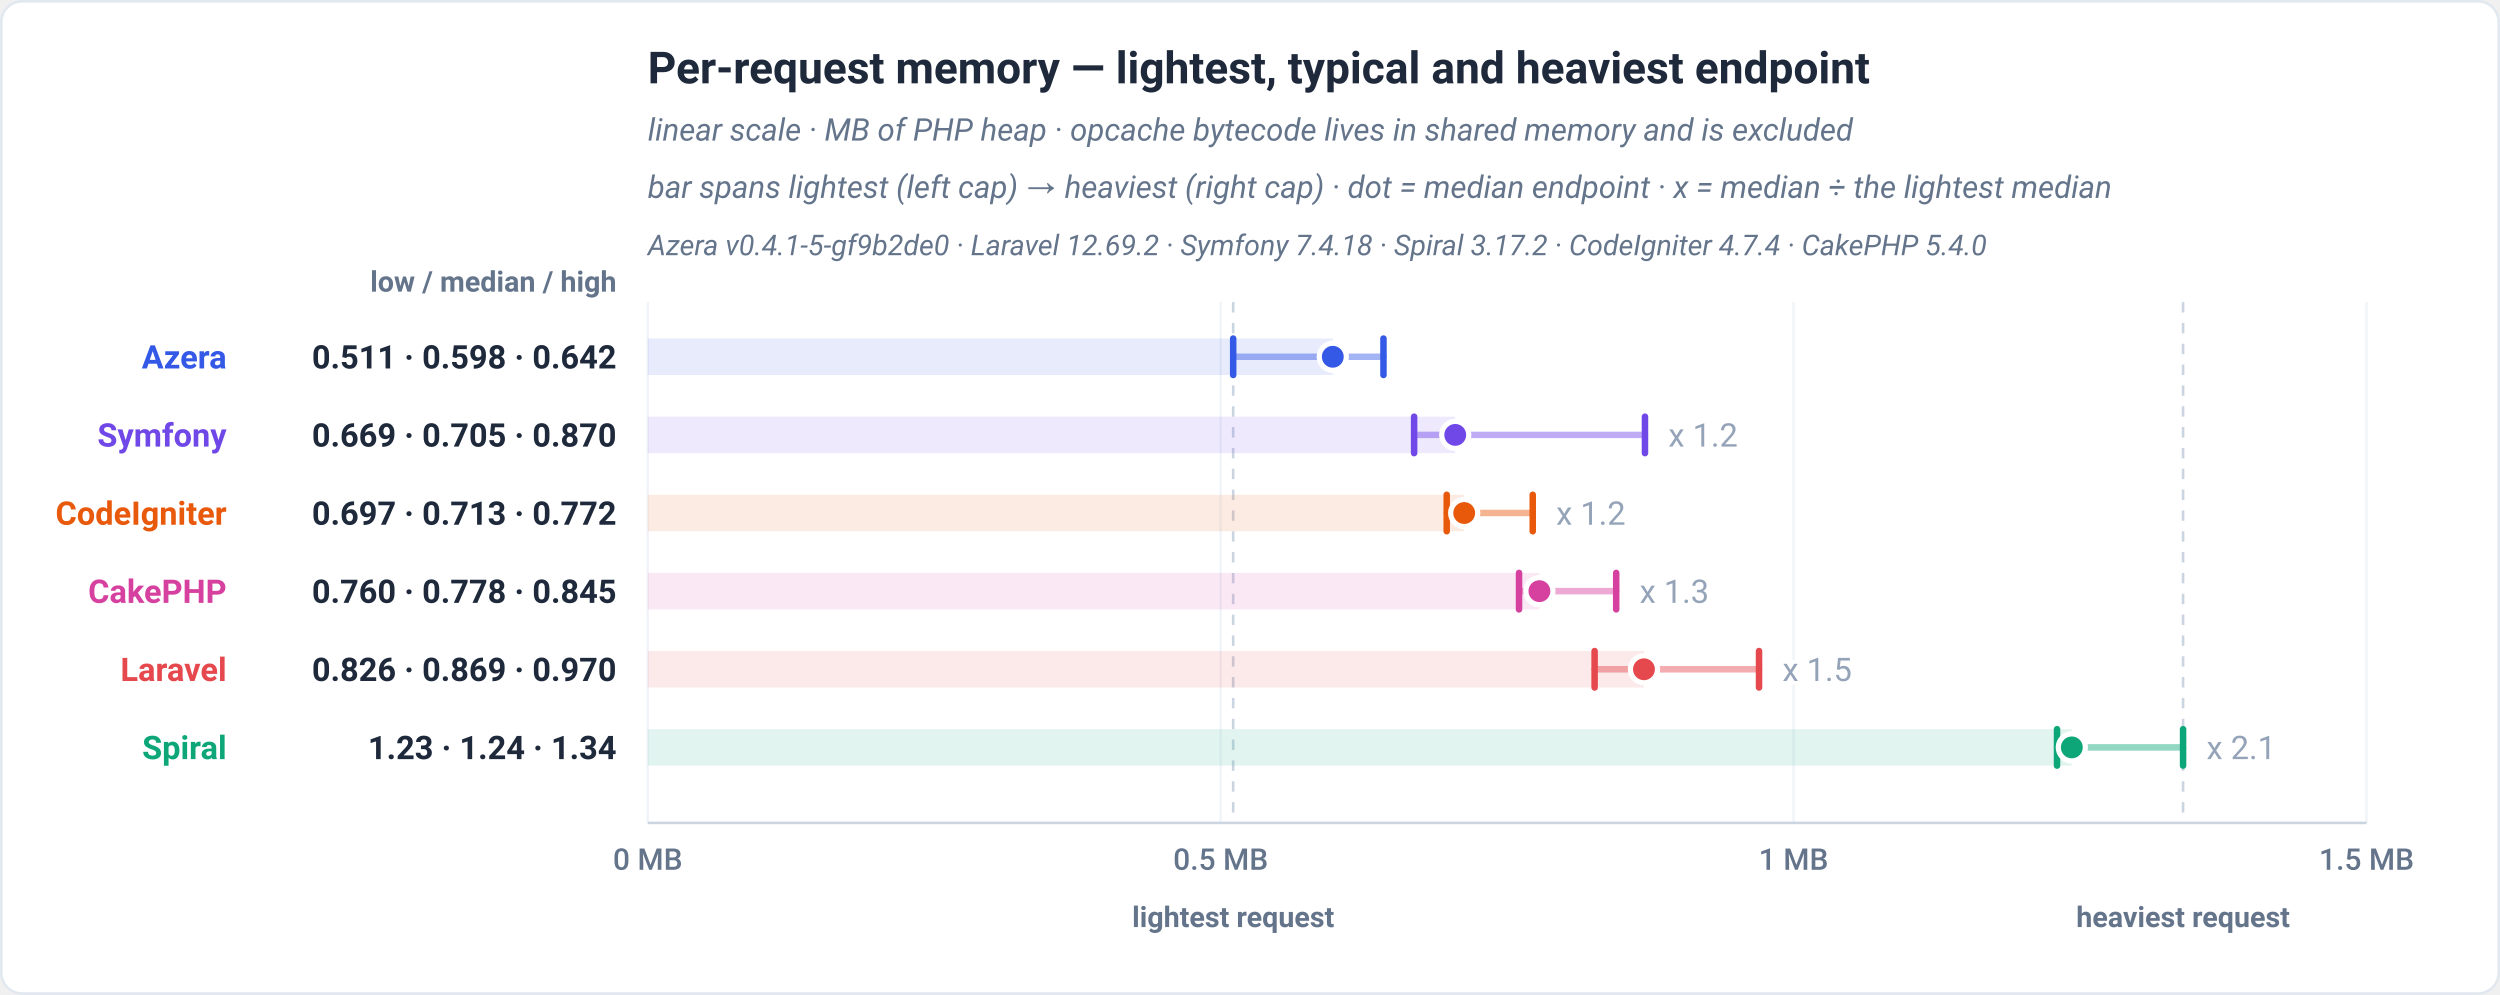
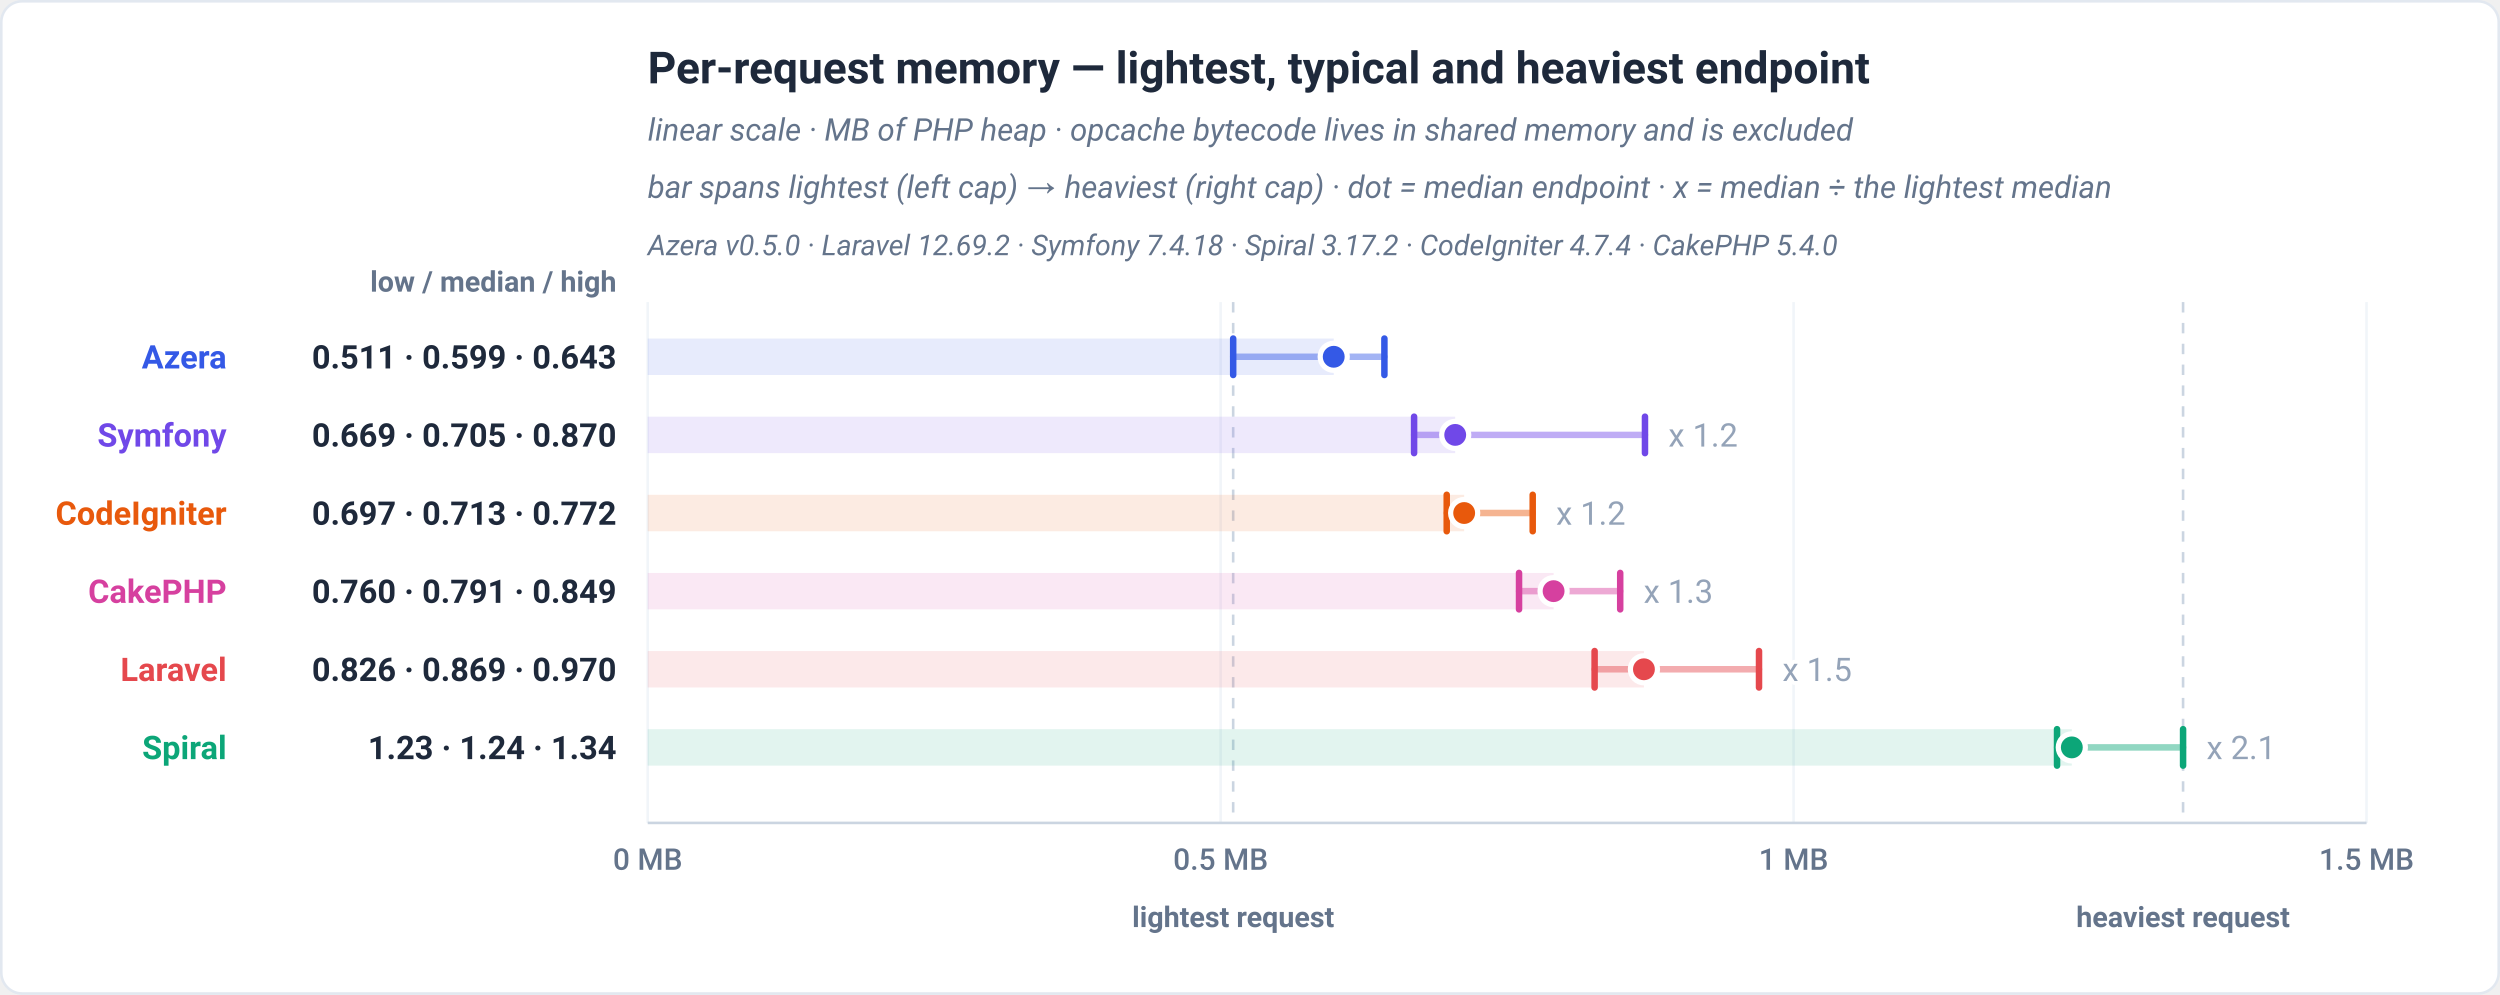
<svg xmlns="http://www.w3.org/2000/svg" viewBox="0 0 960 382" width="960" height="382" role="img" font-family="-apple-system,BlinkMacSystemFont,'Segoe UI',Roboto,Helvetica,Arial,sans-serif">
  <rect x="0.5" y="0.5" width="959" height="381" rx="8" fill="#ffffff" stroke="#e2e8f0" />
-   <text x="248.73" y="32" font-family="-apple-system,BlinkMacSystemFont,'Segoe UI',Roboto,Helvetica,Arial,sans-serif" font-size="17" font-weight="700" fill="#1e293b" text-anchor="start">Per-request memory — lightest, typical and heaviest endpoint</text>
-   <text x="248.73" y="54" font-family="-apple-system,BlinkMacSystemFont,'Segoe UI',Roboto,Helvetica,Arial,sans-serif" font-size="12" font-weight="400" fill="#64748b" text-anchor="start" font-style="italic">linear scale · MB of PHP heap · opcache bytecode lives in shared memory and is excluded</text>
-   <text x="248.73" y="76" font-family="-apple-system,BlinkMacSystemFont,'Segoe UI',Roboto,Helvetica,Arial,sans-serif" font-size="12" font-weight="400" fill="#64748b" text-anchor="start" font-style="italic">bar spans lightest (left cap) → heaviest (right cap) · dot = median endpoint · x = median ÷ the lightest median</text>
-   <text x="248.73" y="98" font-family="-apple-system,BlinkMacSystemFont,'Segoe UI',Roboto,Helvetica,Arial,sans-serif" font-size="11" font-weight="400" fill="#64748b" text-anchor="start" font-style="italic">Azera v0.4.1-5-gf9b2de0 · Laravel 12.69.2 · Symfony 7.4.18 · Spiral 3.17.2 · CodeIgniter 4.7.4 · CakePHP 5.4.0</text>
-   <text x="236.73" y="112" font-family="-apple-system,BlinkMacSystemFont,'Segoe UI',Roboto,Helvetica,Arial,sans-serif" font-size="11" font-weight="600" fill="#64748b" text-anchor="end">low / median / high</text>
-   <line x1="248.73" y1="116" x2="248.73" y2="316" stroke="#f1f5f9" stroke-width="1" />
-   <text x="248.73" y="334" font-family="-apple-system,BlinkMacSystemFont,'Segoe UI',Roboto,Helvetica,Arial,sans-serif" font-size="11.5" font-weight="500" fill="#64748b" text-anchor="middle">0 MB</text>
-   <line x1="468.74" y1="116" x2="468.74" y2="316" stroke="#f1f5f9" stroke-width="1" />
-   <text x="468.74" y="334" font-family="-apple-system,BlinkMacSystemFont,'Segoe UI',Roboto,Helvetica,Arial,sans-serif" font-size="11.5" font-weight="500" fill="#64748b" text-anchor="middle">0.5 MB</text>
+   <text x="248.72" y="32" font-family="-apple-system,BlinkMacSystemFont,'Segoe UI',Roboto,Helvetica,Arial,sans-serif" font-size="17" font-weight="700" fill="#1e293b" text-anchor="start">Per-request memory — lightest, typical and heaviest endpoint</text>
+   <text x="248.72" y="54" font-family="-apple-system,BlinkMacSystemFont,'Segoe UI',Roboto,Helvetica,Arial,sans-serif" font-size="12" font-weight="400" fill="#64748b" text-anchor="start" font-style="italic">linear scale · MB of PHP heap · opcache bytecode lives in shared memory and is excluded</text>
+   <text x="248.72" y="76" font-family="-apple-system,BlinkMacSystemFont,'Segoe UI',Roboto,Helvetica,Arial,sans-serif" font-size="12" font-weight="400" fill="#64748b" text-anchor="start" font-style="italic">bar spans lightest (left cap) → heaviest (right cap) · dot = median endpoint · x = median ÷ the lightest median</text>
+   <text x="248.72" y="98" font-family="-apple-system,BlinkMacSystemFont,'Segoe UI',Roboto,Helvetica,Arial,sans-serif" font-size="11" font-weight="400" fill="#64748b" text-anchor="start" font-style="italic">Azera v0.5.0 · Laravel 12.69.2 · Symfony 7.4.18 · Spiral 3.17.2 · CodeIgniter 4.7.4 · CakePHP 5.4.0</text>
+   <text x="236.72" y="112" font-family="-apple-system,BlinkMacSystemFont,'Segoe UI',Roboto,Helvetica,Arial,sans-serif" font-size="11" font-weight="600" fill="#64748b" text-anchor="end">low / median / high</text>
+   <line x1="248.72" y1="116" x2="248.72" y2="316" stroke="#f1f5f9" stroke-width="1" />
+   <text x="248.72" y="334" font-family="-apple-system,BlinkMacSystemFont,'Segoe UI',Roboto,Helvetica,Arial,sans-serif" font-size="11.5" font-weight="500" fill="#64748b" text-anchor="middle">0 MB</text>
+   <line x1="468.73" y1="116" x2="468.73" y2="316" stroke="#f1f5f9" stroke-width="1" />
+   <text x="468.73" y="334" font-family="-apple-system,BlinkMacSystemFont,'Segoe UI',Roboto,Helvetica,Arial,sans-serif" font-size="11.5" font-weight="500" fill="#64748b" text-anchor="middle">0.5 MB</text>
  <line x1="688.74" y1="116" x2="688.74" y2="316" stroke="#f1f5f9" stroke-width="1" />
  <text x="688.74" y="334" font-family="-apple-system,BlinkMacSystemFont,'Segoe UI',Roboto,Helvetica,Arial,sans-serif" font-size="11.5" font-weight="500" fill="#64748b" text-anchor="middle">1 MB</text>
  <line x1="908.75" y1="116" x2="908.75" y2="316" stroke="#f1f5f9" stroke-width="1" />
  <text x="908.75" y="334" font-family="-apple-system,BlinkMacSystemFont,'Segoe UI',Roboto,Helvetica,Arial,sans-serif" font-size="11.5" font-weight="500" fill="#64748b" text-anchor="middle">1.5 MB</text>
  <line x1="473.54" y1="116" x2="473.54" y2="316" stroke="#cbd5e1" stroke-width="1" stroke-dasharray="4 4" />
  <text x="473.54" y="356" font-family="-apple-system,BlinkMacSystemFont,'Segoe UI',Roboto,Helvetica,Arial,sans-serif" font-size="11" font-weight="600" fill="#64748b" text-anchor="middle">lightest request</text>
  <line x1="838.3" y1="116" x2="838.3" y2="316" stroke="#cbd5e1" stroke-width="1" stroke-dasharray="4 4" />
  <text x="838.3" y="356" font-family="-apple-system,BlinkMacSystemFont,'Segoe UI',Roboto,Helvetica,Arial,sans-serif" font-size="11" font-weight="600" fill="#64748b" text-anchor="middle">heaviest request</text>
-   <line x1="248.73" y1="316" x2="908.75" y2="316" stroke="#cbd5e1" stroke-width="1" />
-   <rect x="248.73" y="130" width="263.06" height="14" fill="#3459e6" fill-opacity="0.12" />
-   <line x1="473.54" y1="137" x2="531.25" y2="137" stroke="#3459e6" stroke-width="2.5" stroke-linecap="round" opacity="0.45" />
+   <line x1="248.72" y1="316" x2="908.75" y2="316" stroke="#cbd5e1" stroke-width="1" />
+   <rect x="248.72" y="130" width="263.43" height="14" fill="#3459e6" fill-opacity="0.12" />
+   <line x1="473.54" y1="137" x2="531.61" y2="137" stroke="#3459e6" stroke-width="2.5" stroke-linecap="round" opacity="0.45" />
  <line x1="473.54" y1="130" x2="473.54" y2="144" stroke="#3459e6" stroke-width="2.5" stroke-linecap="round" />
-   <line x1="531.25" y1="130" x2="531.25" y2="144" stroke="#3459e6" stroke-width="2.5" stroke-linecap="round" />
-   <circle cx="511.79" cy="137" r="5.2" fill="#3459e6" stroke="#ffffff" stroke-width="2" />
+   <line x1="531.61" y1="130" x2="531.61" y2="144" stroke="#3459e6" stroke-width="2.5" stroke-linecap="round" />
+   <circle cx="512.15" cy="137" r="5.2" fill="#3459e6" stroke="#ffffff" stroke-width="2" />
  <text x="87.02" y="141.5" font-family="-apple-system,BlinkMacSystemFont,'Segoe UI',Roboto,Helvetica,Arial,sans-serif" font-size="12.5" font-weight="700" fill="#3459e6" text-anchor="end">Azera</text>
-   <text x="236.73" y="141.5" font-family="-apple-system,BlinkMacSystemFont,'Segoe UI',Roboto,Helvetica,Arial,sans-serif" font-size="12.5" font-weight="700" fill="#1e293b" text-anchor="end">0.511 · 0.598 · 0.642</text>
-   <rect x="248.73" y="160" width="310.08" height="14" fill="#7048e8" fill-opacity="0.12" />
-   <line x1="543.02" y1="167" x2="631.67" y2="167" stroke="#7048e8" stroke-width="2.5" stroke-linecap="round" opacity="0.45" />
-   <line x1="543.02" y1="160" x2="543.02" y2="174" stroke="#7048e8" stroke-width="2.5" stroke-linecap="round" />
+   <text x="236.72" y="141.5" font-family="-apple-system,BlinkMacSystemFont,'Segoe UI',Roboto,Helvetica,Arial,sans-serif" font-size="12.5" font-weight="700" fill="#1e293b" text-anchor="end">0.511 · 0.599 · 0.643</text>
+   <rect x="248.72" y="160" width="310.08" height="14" fill="#7048e8" fill-opacity="0.12" />
+   <line x1="543.01" y1="167" x2="631.67" y2="167" stroke="#7048e8" stroke-width="2.5" stroke-linecap="round" opacity="0.45" />
+   <line x1="543.01" y1="160" x2="543.01" y2="174" stroke="#7048e8" stroke-width="2.5" stroke-linecap="round" />
  <line x1="631.67" y1="160" x2="631.67" y2="174" stroke="#7048e8" stroke-width="2.5" stroke-linecap="round" />
-   <circle cx="558.81" cy="167" r="5.2" fill="#7048e8" stroke="#ffffff" stroke-width="2" />
+   <circle cx="558.8" cy="167" r="5.2" fill="#7048e8" stroke="#ffffff" stroke-width="2" />
  <text x="87.02" y="171.5" font-family="-apple-system,BlinkMacSystemFont,'Segoe UI',Roboto,Helvetica,Arial,sans-serif" font-size="12.5" font-weight="700" fill="#7048e8" text-anchor="end">Symfony</text>
-   <text x="236.73" y="171.5" font-family="-apple-system,BlinkMacSystemFont,'Segoe UI',Roboto,Helvetica,Arial,sans-serif" font-size="12.5" font-weight="700" fill="#1e293b" text-anchor="end">0.669 · 0.705 · 0.870</text>
+   <text x="236.72" y="171.5" font-family="-apple-system,BlinkMacSystemFont,'Segoe UI',Roboto,Helvetica,Arial,sans-serif" font-size="12.5" font-weight="700" fill="#1e293b" text-anchor="end">0.669 · 0.705 · 0.870</text>
  <text x="640.67" y="171.5" font-family="-apple-system,BlinkMacSystemFont,'Segoe UI',Roboto,Helvetica,Arial,sans-serif" font-size="12.5" font-weight="400" fill="#94a3b8" text-anchor="start" stroke="#ffffff" stroke-width="3" paint-order="stroke" stroke-linejoin="round">x 1.2</text>
-   <rect x="248.73" y="190" width="313.52" height="14" fill="#e8590c" fill-opacity="0.12" />
-   <line x1="555.54" y1="197" x2="588.57" y2="197" stroke="#e8590c" stroke-width="2.5" stroke-linecap="round" opacity="0.45" />
+   <rect x="248.72" y="190" width="313.52" height="14" fill="#e8590c" fill-opacity="0.12" />
+   <line x1="555.54" y1="197" x2="588.56" y2="197" stroke="#e8590c" stroke-width="2.5" stroke-linecap="round" opacity="0.45" />
  <line x1="555.54" y1="190" x2="555.54" y2="204" stroke="#e8590c" stroke-width="2.5" stroke-linecap="round" />
-   <line x1="588.57" y1="190" x2="588.57" y2="204" stroke="#e8590c" stroke-width="2.5" stroke-linecap="round" />
-   <circle cx="562.25" cy="197" r="5.2" fill="#e8590c" stroke="#ffffff" stroke-width="2" />
+   <line x1="588.56" y1="190" x2="588.56" y2="204" stroke="#e8590c" stroke-width="2.5" stroke-linecap="round" />
+   <circle cx="562.24" cy="197" r="5.2" fill="#e8590c" stroke="#ffffff" stroke-width="2" />
  <text x="87.02" y="201.5" font-family="-apple-system,BlinkMacSystemFont,'Segoe UI',Roboto,Helvetica,Arial,sans-serif" font-size="12.5" font-weight="700" fill="#e8590c" text-anchor="end">CodeIgniter</text>
-   <text x="236.73" y="201.5" font-family="-apple-system,BlinkMacSystemFont,'Segoe UI',Roboto,Helvetica,Arial,sans-serif" font-size="12.5" font-weight="700" fill="#1e293b" text-anchor="end">0.697 · 0.713 · 0.772</text>
-   <text x="597.57" y="201.5" font-family="-apple-system,BlinkMacSystemFont,'Segoe UI',Roboto,Helvetica,Arial,sans-serif" font-size="12.5" font-weight="400" fill="#94a3b8" text-anchor="start" stroke="#ffffff" stroke-width="3" paint-order="stroke" stroke-linejoin="round">x 1.2</text>
-   <rect x="248.73" y="220" width="342.4" height="14" fill="#d6409f" fill-opacity="0.12" />
-   <line x1="583.31" y1="227" x2="620.62" y2="227" stroke="#d6409f" stroke-width="2.5" stroke-linecap="round" opacity="0.45" />
+   <text x="236.72" y="201.5" font-family="-apple-system,BlinkMacSystemFont,'Segoe UI',Roboto,Helvetica,Arial,sans-serif" font-size="12.5" font-weight="700" fill="#1e293b" text-anchor="end">0.697 · 0.713 · 0.772</text>
+   <text x="597.56" y="201.5" font-family="-apple-system,BlinkMacSystemFont,'Segoe UI',Roboto,Helvetica,Arial,sans-serif" font-size="12.5" font-weight="400" fill="#94a3b8" text-anchor="start" stroke="#ffffff" stroke-width="3" paint-order="stroke" stroke-linejoin="round">x 1.2</text>
+   <rect x="248.72" y="220" width="347.86" height="14" fill="#d6409f" fill-opacity="0.12" />
+   <line x1="583.31" y1="227" x2="622.16" y2="227" stroke="#d6409f" stroke-width="2.5" stroke-linecap="round" opacity="0.45" />
  <line x1="583.31" y1="220" x2="583.31" y2="234" stroke="#d6409f" stroke-width="2.5" stroke-linecap="round" />
-   <line x1="620.62" y1="220" x2="620.62" y2="234" stroke="#d6409f" stroke-width="2.5" stroke-linecap="round" />
-   <circle cx="591.13" cy="227" r="5.2" fill="#d6409f" stroke="#ffffff" stroke-width="2" />
+   <line x1="622.16" y1="220" x2="622.16" y2="234" stroke="#d6409f" stroke-width="2.5" stroke-linecap="round" />
+   <circle cx="596.58" cy="227" r="5.2" fill="#d6409f" stroke="#ffffff" stroke-width="2" />
  <text x="87.02" y="231.5" font-family="-apple-system,BlinkMacSystemFont,'Segoe UI',Roboto,Helvetica,Arial,sans-serif" font-size="12.5" font-weight="700" fill="#d6409f" text-anchor="end">CakePHP</text>
-   <text x="236.73" y="231.5" font-family="-apple-system,BlinkMacSystemFont,'Segoe UI',Roboto,Helvetica,Arial,sans-serif" font-size="12.5" font-weight="700" fill="#1e293b" text-anchor="end">0.760 · 0.778 · 0.845</text>
-   <text x="629.62" y="231.5" font-family="-apple-system,BlinkMacSystemFont,'Segoe UI',Roboto,Helvetica,Arial,sans-serif" font-size="12.5" font-weight="400" fill="#94a3b8" text-anchor="start" stroke="#ffffff" stroke-width="3" paint-order="stroke" stroke-linejoin="round">x 1.3</text>
-   <rect x="248.73" y="250" width="382.55" height="14" fill="#e5484d" fill-opacity="0.12" />
-   <line x1="612.33" y1="257" x2="675.47" y2="257" stroke="#e5484d" stroke-width="2.5" stroke-linecap="round" opacity="0.45" />
+   <text x="236.72" y="231.5" font-family="-apple-system,BlinkMacSystemFont,'Segoe UI',Roboto,Helvetica,Arial,sans-serif" font-size="12.5" font-weight="700" fill="#1e293b" text-anchor="end">0.760 · 0.791 · 0.849</text>
+   <text x="631.16" y="231.5" font-family="-apple-system,BlinkMacSystemFont,'Segoe UI',Roboto,Helvetica,Arial,sans-serif" font-size="12.5" font-weight="400" fill="#94a3b8" text-anchor="start" stroke="#ffffff" stroke-width="3" paint-order="stroke" stroke-linejoin="round">x 1.3</text>
+   <rect x="248.72" y="250" width="382.55" height="14" fill="#e5484d" fill-opacity="0.12" />
+   <line x1="612.33" y1="257" x2="675.46" y2="257" stroke="#e5484d" stroke-width="2.5" stroke-linecap="round" opacity="0.45" />
  <line x1="612.33" y1="250" x2="612.33" y2="264" stroke="#e5484d" stroke-width="2.5" stroke-linecap="round" />
-   <line x1="675.47" y1="250" x2="675.47" y2="264" stroke="#e5484d" stroke-width="2.5" stroke-linecap="round" />
-   <circle cx="631.28" cy="257" r="5.2" fill="#e5484d" stroke="#ffffff" stroke-width="2" />
+   <line x1="675.46" y1="250" x2="675.46" y2="264" stroke="#e5484d" stroke-width="2.5" stroke-linecap="round" />
+   <circle cx="631.27" cy="257" r="5.2" fill="#e5484d" stroke="#ffffff" stroke-width="2" />
  <text x="87.02" y="261.5" font-family="-apple-system,BlinkMacSystemFont,'Segoe UI',Roboto,Helvetica,Arial,sans-serif" font-size="12.5" font-weight="700" fill="#e5484d" text-anchor="end">Laravel</text>
-   <text x="236.73" y="261.5" font-family="-apple-system,BlinkMacSystemFont,'Segoe UI',Roboto,Helvetica,Arial,sans-serif" font-size="12.5" font-weight="700" fill="#1e293b" text-anchor="end">0.826 · 0.869 · 0.970</text>
-   <text x="684.47" y="261.5" font-family="-apple-system,BlinkMacSystemFont,'Segoe UI',Roboto,Helvetica,Arial,sans-serif" font-size="12.5" font-weight="400" fill="#94a3b8" text-anchor="start" stroke="#ffffff" stroke-width="3" paint-order="stroke" stroke-linejoin="round">x 1.5</text>
-   <rect x="248.73" y="280" width="546.85" height="14" fill="#0ca678" fill-opacity="0.12" />
+   <text x="236.72" y="261.5" font-family="-apple-system,BlinkMacSystemFont,'Segoe UI',Roboto,Helvetica,Arial,sans-serif" font-size="12.5" font-weight="700" fill="#1e293b" text-anchor="end">0.826 · 0.869 · 0.970</text>
+   <text x="684.46" y="261.5" font-family="-apple-system,BlinkMacSystemFont,'Segoe UI',Roboto,Helvetica,Arial,sans-serif" font-size="12.5" font-weight="400" fill="#94a3b8" text-anchor="start" stroke="#ffffff" stroke-width="3" paint-order="stroke" stroke-linejoin="round">x 1.5</text>
+   <rect x="248.72" y="280" width="546.86" height="14" fill="#0ca678" fill-opacity="0.12" />
  <line x1="789.9" y1="287" x2="838.3" y2="287" stroke="#0ca678" stroke-width="2.5" stroke-linecap="round" opacity="0.45" />
  <line x1="789.9" y1="280" x2="789.9" y2="294" stroke="#0ca678" stroke-width="2.5" stroke-linecap="round" />
  <line x1="838.3" y1="280" x2="838.3" y2="294" stroke="#0ca678" stroke-width="2.5" stroke-linecap="round" />
  <circle cx="795.58" cy="287" r="5.2" fill="#0ca678" stroke="#ffffff" stroke-width="2" />
  <text x="87.02" y="291.5" font-family="-apple-system,BlinkMacSystemFont,'Segoe UI',Roboto,Helvetica,Arial,sans-serif" font-size="12.5" font-weight="700" fill="#0ca678" text-anchor="end">Spiral</text>
-   <text x="236.73" y="291.5" font-family="-apple-system,BlinkMacSystemFont,'Segoe UI',Roboto,Helvetica,Arial,sans-serif" font-size="12.5" font-weight="700" fill="#1e293b" text-anchor="end">1.23 · 1.24 · 1.34</text>
+   <text x="236.72" y="291.5" font-family="-apple-system,BlinkMacSystemFont,'Segoe UI',Roboto,Helvetica,Arial,sans-serif" font-size="12.5" font-weight="700" fill="#1e293b" text-anchor="end">1.23 · 1.24 · 1.34</text>
  <text x="847.3" y="291.5" font-family="-apple-system,BlinkMacSystemFont,'Segoe UI',Roboto,Helvetica,Arial,sans-serif" font-size="12.5" font-weight="400" fill="#94a3b8" text-anchor="start" stroke="#ffffff" stroke-width="3" paint-order="stroke" stroke-linejoin="round">x 2.1</text>
</svg>
